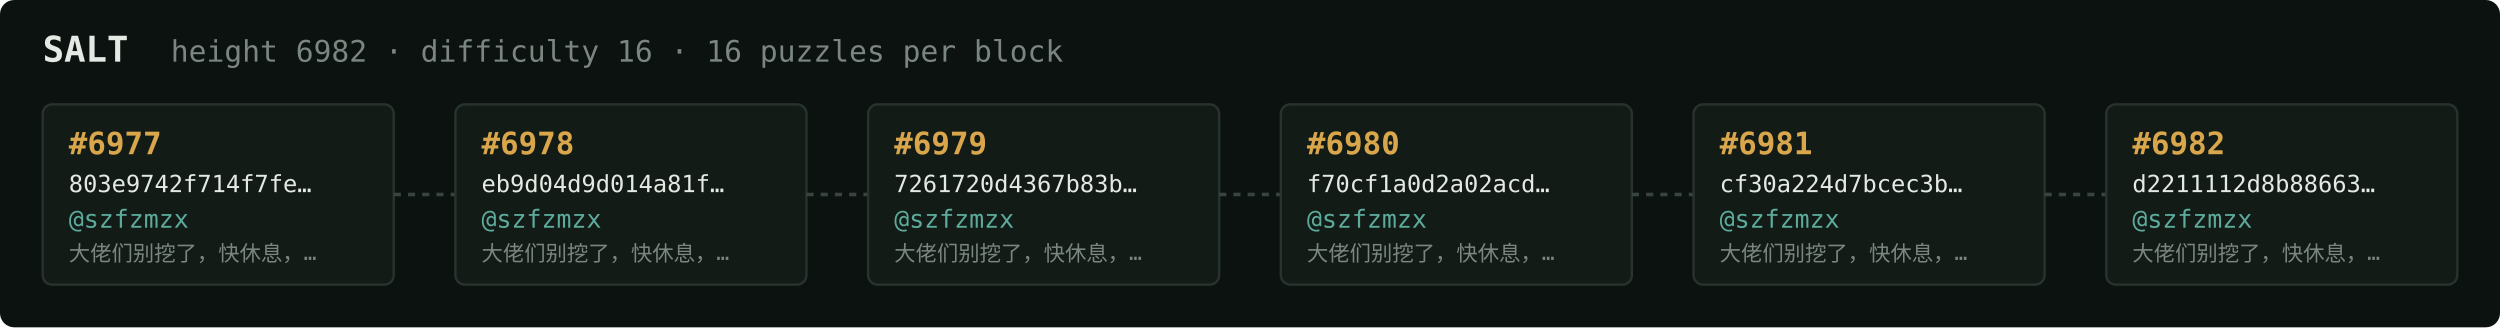
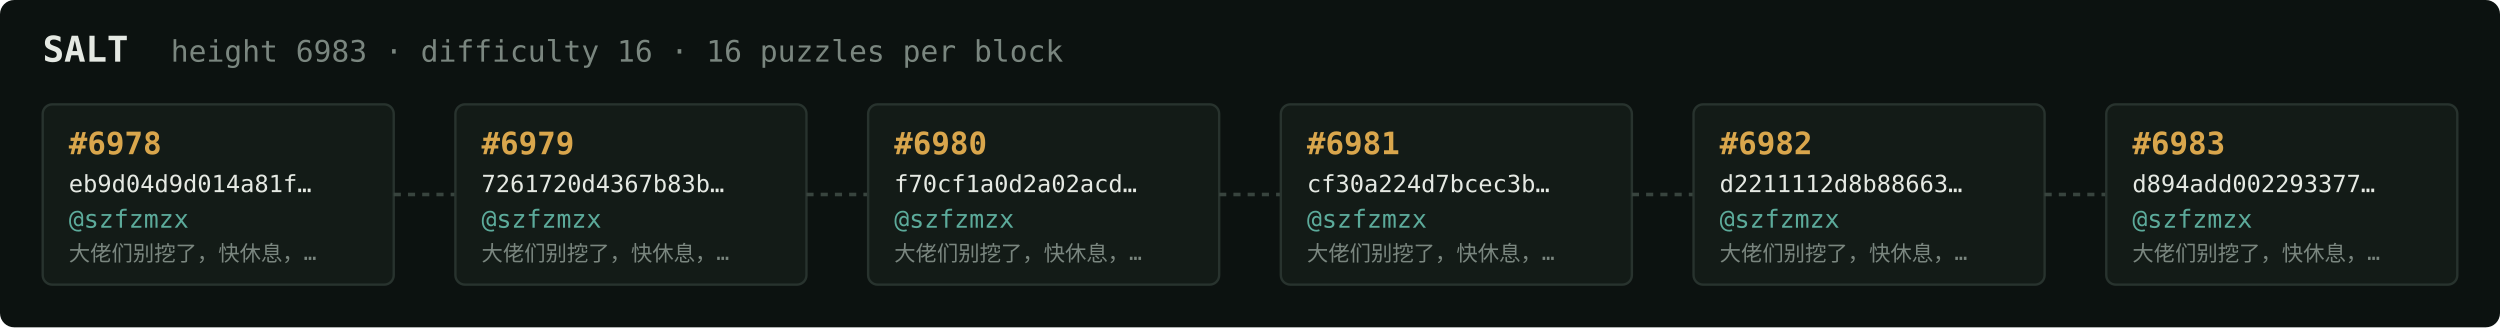
<svg xmlns="http://www.w3.org/2000/svg" width="1054" height="138" viewBox="0 0 1054 138" font-family="ui-monospace,SFMono-Regular,Menlo,monospace">
  <rect fill="#0c1210" width="1054" height="138" rx="6" />
  <text x="18" y="26" fill="#e5e9e3" font-size="15" font-weight="700">SALT</text>
-   <text x="72" y="26" fill="#7a867f" font-size="12.5">height 6982 · difficulty 16 · 16 puzzles per block</text>
+   <text x="72" y="26" fill="#7a867f" font-size="12.5">height 6983 · difficulty 16 · 16 puzzles per block</text>
  <rect x="18" y="44" width="148" height="76" rx="4" fill="#131b17" stroke="#28332e" stroke-width="1" />
-   <text x="29" y="65" fill="#d9a64c" font-size="13" font-weight="700">#6977</text>
-   <text x="29" y="81" fill="#e5e9e3" font-size="10">803e9742f714f7fe…</text>
+   <text x="29" y="65" fill="#d9a64c" font-size="13" font-weight="700">#6978</text>
+   <text x="29" y="81" fill="#e5e9e3" font-size="10">eb9d04d9d014a81f…</text>
  <text x="29" y="96" fill="#5cab9b" font-size="10.5">@szfzmzx</text>
  <text x="29" y="110" fill="#7a867f" font-size="9">大佬们别挖了，快休息，…</text>
  <line x1="166" y1="82.0" x2="192" y2="82.0" stroke="#38443e" stroke-width="1.5" stroke-dasharray="3 3" />
  <rect x="192" y="44" width="148" height="76" rx="4" fill="#131b17" stroke="#28332e" stroke-width="1" />
-   <text x="203" y="65" fill="#d9a64c" font-size="13" font-weight="700">#6978</text>
-   <text x="203" y="81" fill="#e5e9e3" font-size="10">eb9d04d9d014a81f…</text>
+   <text x="203" y="65" fill="#d9a64c" font-size="13" font-weight="700">#6979</text>
+   <text x="203" y="81" fill="#e5e9e3" font-size="10">7261720d4367b83b…</text>
  <text x="203" y="96" fill="#5cab9b" font-size="10.5">@szfzmzx</text>
  <text x="203" y="110" fill="#7a867f" font-size="9">大佬们别挖了，快休息，…</text>
  <line x1="340" y1="82.0" x2="366" y2="82.0" stroke="#38443e" stroke-width="1.5" stroke-dasharray="3 3" />
  <rect x="366" y="44" width="148" height="76" rx="4" fill="#131b17" stroke="#28332e" stroke-width="1" />
-   <text x="377" y="65" fill="#d9a64c" font-size="13" font-weight="700">#6979</text>
-   <text x="377" y="81" fill="#e5e9e3" font-size="10">7261720d4367b83b…</text>
+   <text x="377" y="65" fill="#d9a64c" font-size="13" font-weight="700">#6980</text>
+   <text x="377" y="81" fill="#e5e9e3" font-size="10">f70cf1a0d2a02acd…</text>
  <text x="377" y="96" fill="#5cab9b" font-size="10.5">@szfzmzx</text>
  <text x="377" y="110" fill="#7a867f" font-size="9">大佬们别挖了，快休息，…</text>
  <line x1="514" y1="82.0" x2="540" y2="82.0" stroke="#38443e" stroke-width="1.5" stroke-dasharray="3 3" />
  <rect x="540" y="44" width="148" height="76" rx="4" fill="#131b17" stroke="#28332e" stroke-width="1" />
-   <text x="551" y="65" fill="#d9a64c" font-size="13" font-weight="700">#6980</text>
-   <text x="551" y="81" fill="#e5e9e3" font-size="10">f70cf1a0d2a02acd…</text>
+   <text x="551" y="65" fill="#d9a64c" font-size="13" font-weight="700">#6981</text>
+   <text x="551" y="81" fill="#e5e9e3" font-size="10">cf30a224d7bcec3b…</text>
  <text x="551" y="96" fill="#5cab9b" font-size="10.5">@szfzmzx</text>
  <text x="551" y="110" fill="#7a867f" font-size="9">大佬们别挖了，快休息，…</text>
  <line x1="688" y1="82.0" x2="714" y2="82.0" stroke="#38443e" stroke-width="1.5" stroke-dasharray="3 3" />
  <rect x="714" y="44" width="148" height="76" rx="4" fill="#131b17" stroke="#28332e" stroke-width="1" />
-   <text x="725" y="65" fill="#d9a64c" font-size="13" font-weight="700">#6981</text>
-   <text x="725" y="81" fill="#e5e9e3" font-size="10">cf30a224d7bcec3b…</text>
+   <text x="725" y="65" fill="#d9a64c" font-size="13" font-weight="700">#6982</text>
+   <text x="725" y="81" fill="#e5e9e3" font-size="10">d2211112d8b88663…</text>
  <text x="725" y="96" fill="#5cab9b" font-size="10.5">@szfzmzx</text>
  <text x="725" y="110" fill="#7a867f" font-size="9">大佬们别挖了，快休息，…</text>
  <line x1="862" y1="82.0" x2="888" y2="82.0" stroke="#38443e" stroke-width="1.5" stroke-dasharray="3 3" />
  <rect x="888" y="44" width="148" height="76" rx="4" fill="#131b17" stroke="#28332e" stroke-width="1" />
-   <text x="899" y="65" fill="#d9a64c" font-size="13" font-weight="700">#6982</text>
-   <text x="899" y="81" fill="#e5e9e3" font-size="10">d2211112d8b88663…</text>
+   <text x="899" y="65" fill="#d9a64c" font-size="13" font-weight="700">#6983</text>
+   <text x="899" y="81" fill="#e5e9e3" font-size="10">d894add002293377…</text>
  <text x="899" y="96" fill="#5cab9b" font-size="10.5">@szfzmzx</text>
  <text x="899" y="110" fill="#7a867f" font-size="9">大佬们别挖了，快休息，…</text>
</svg>
